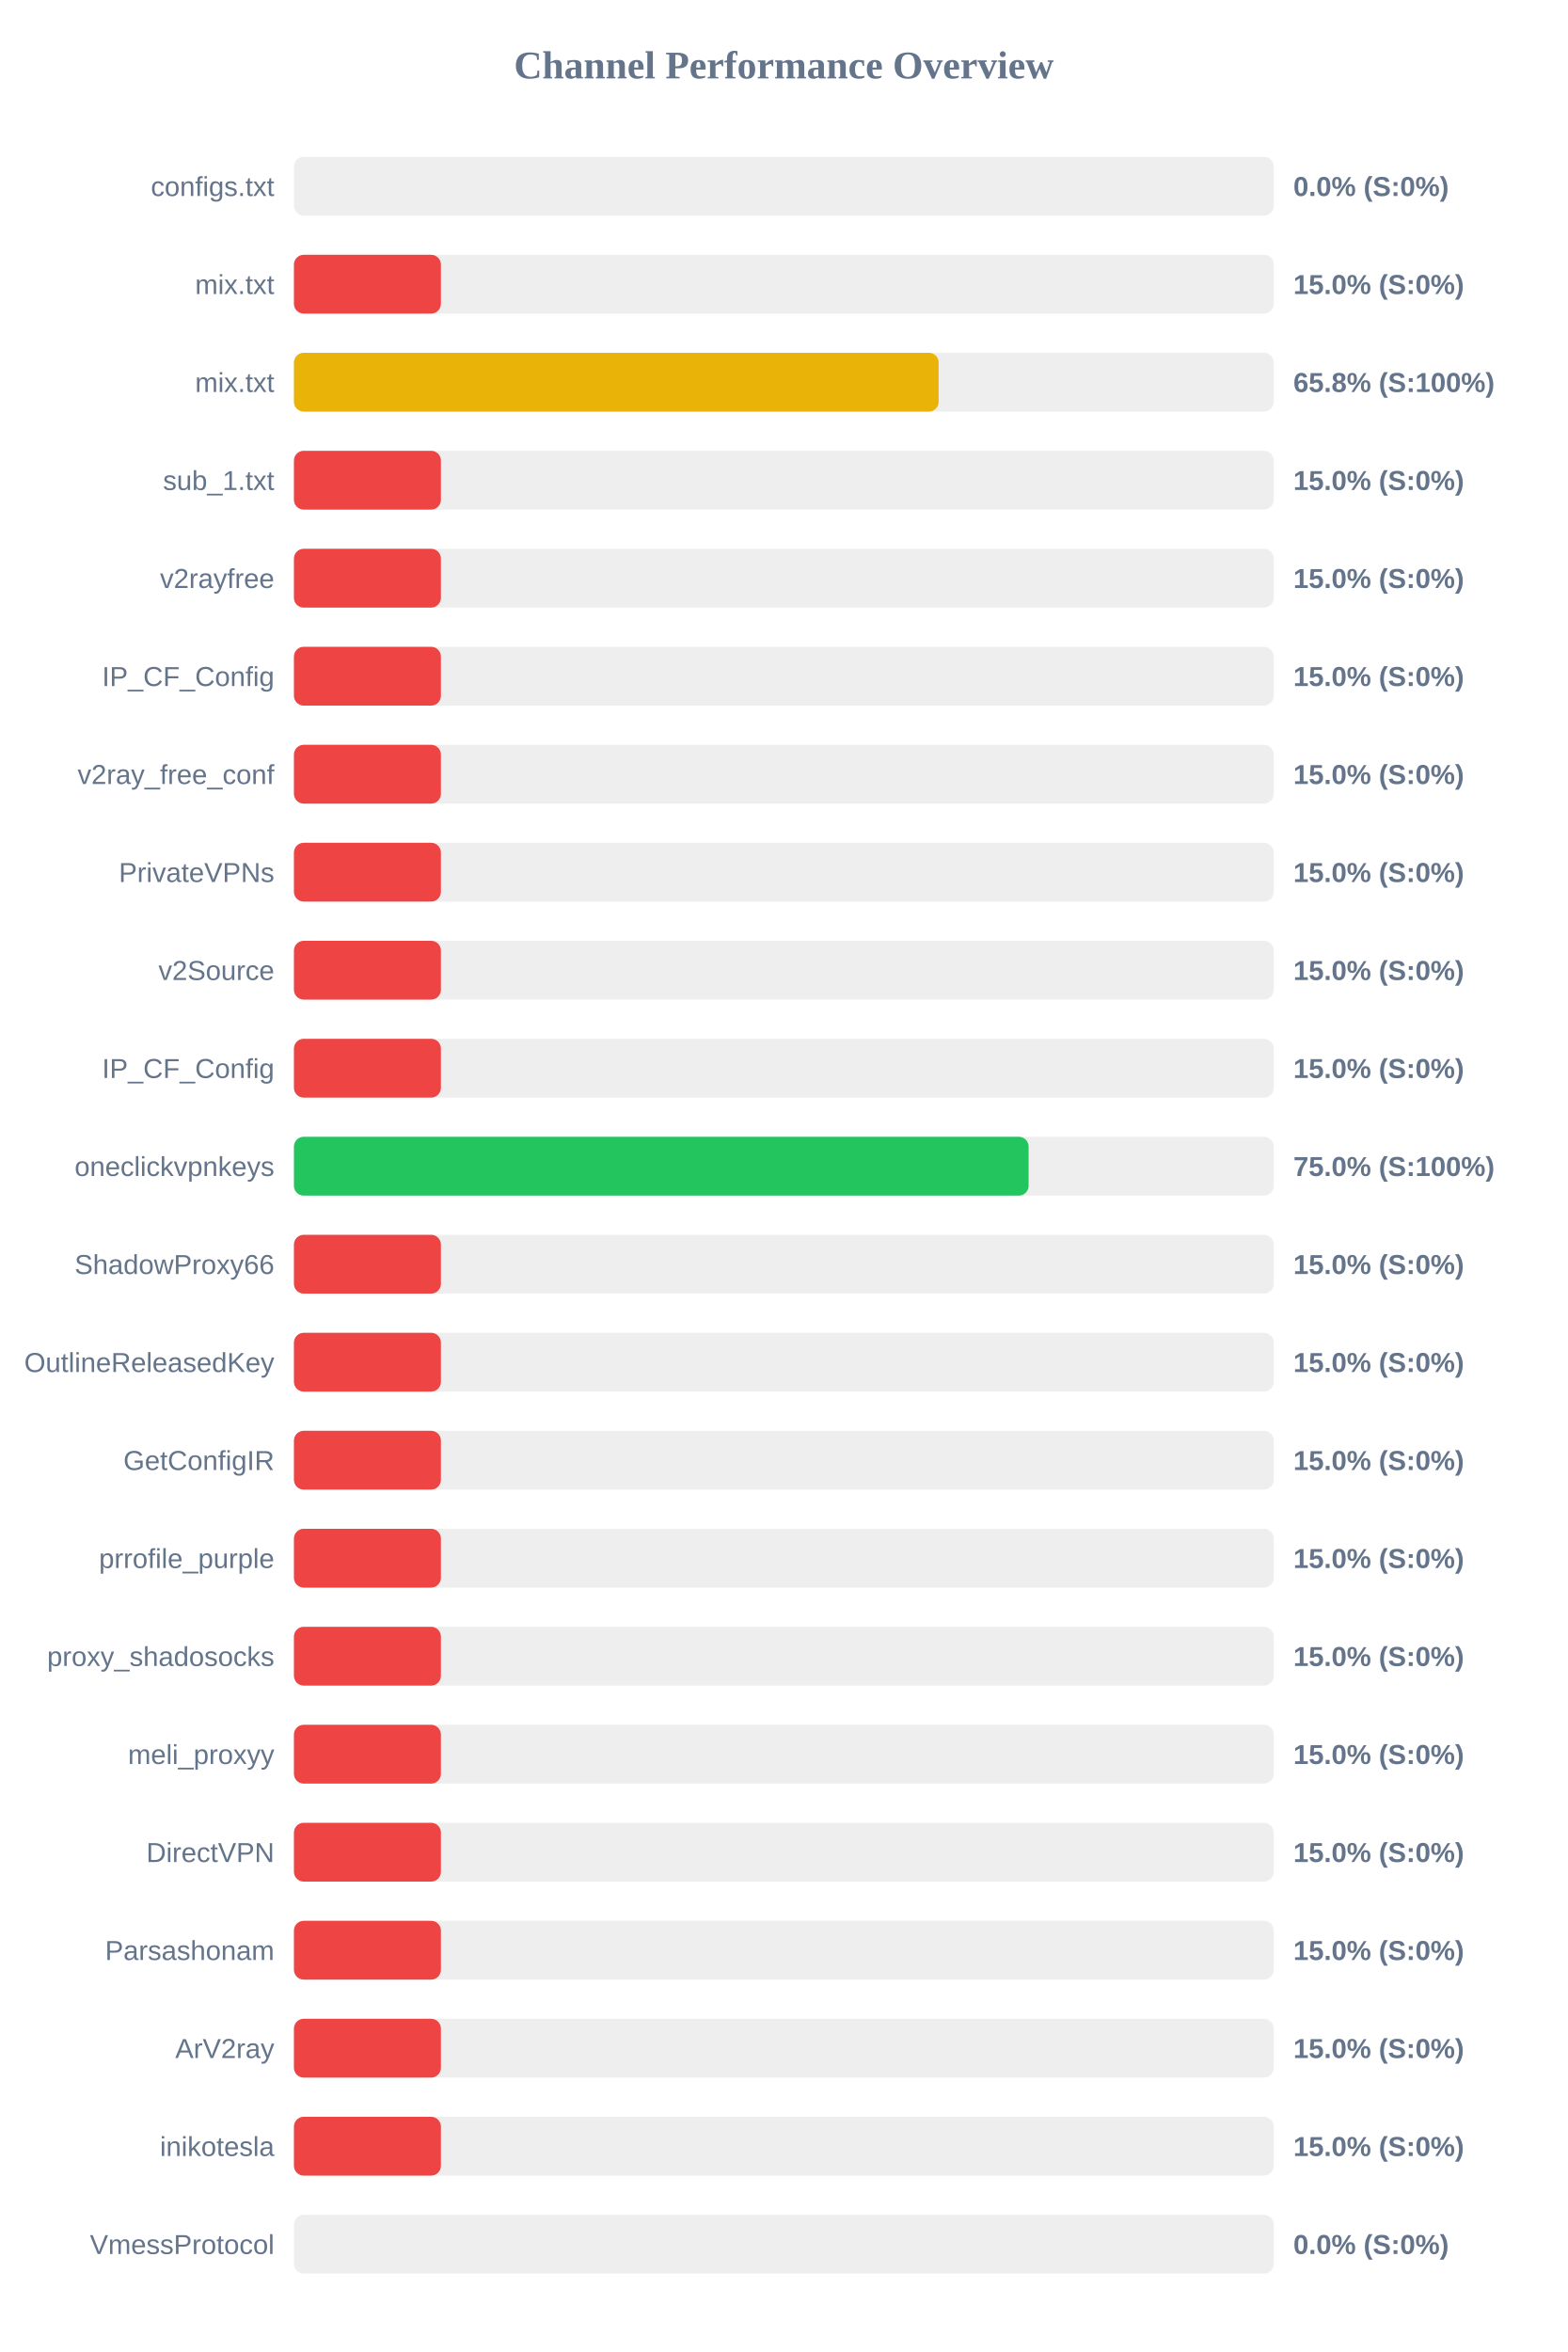
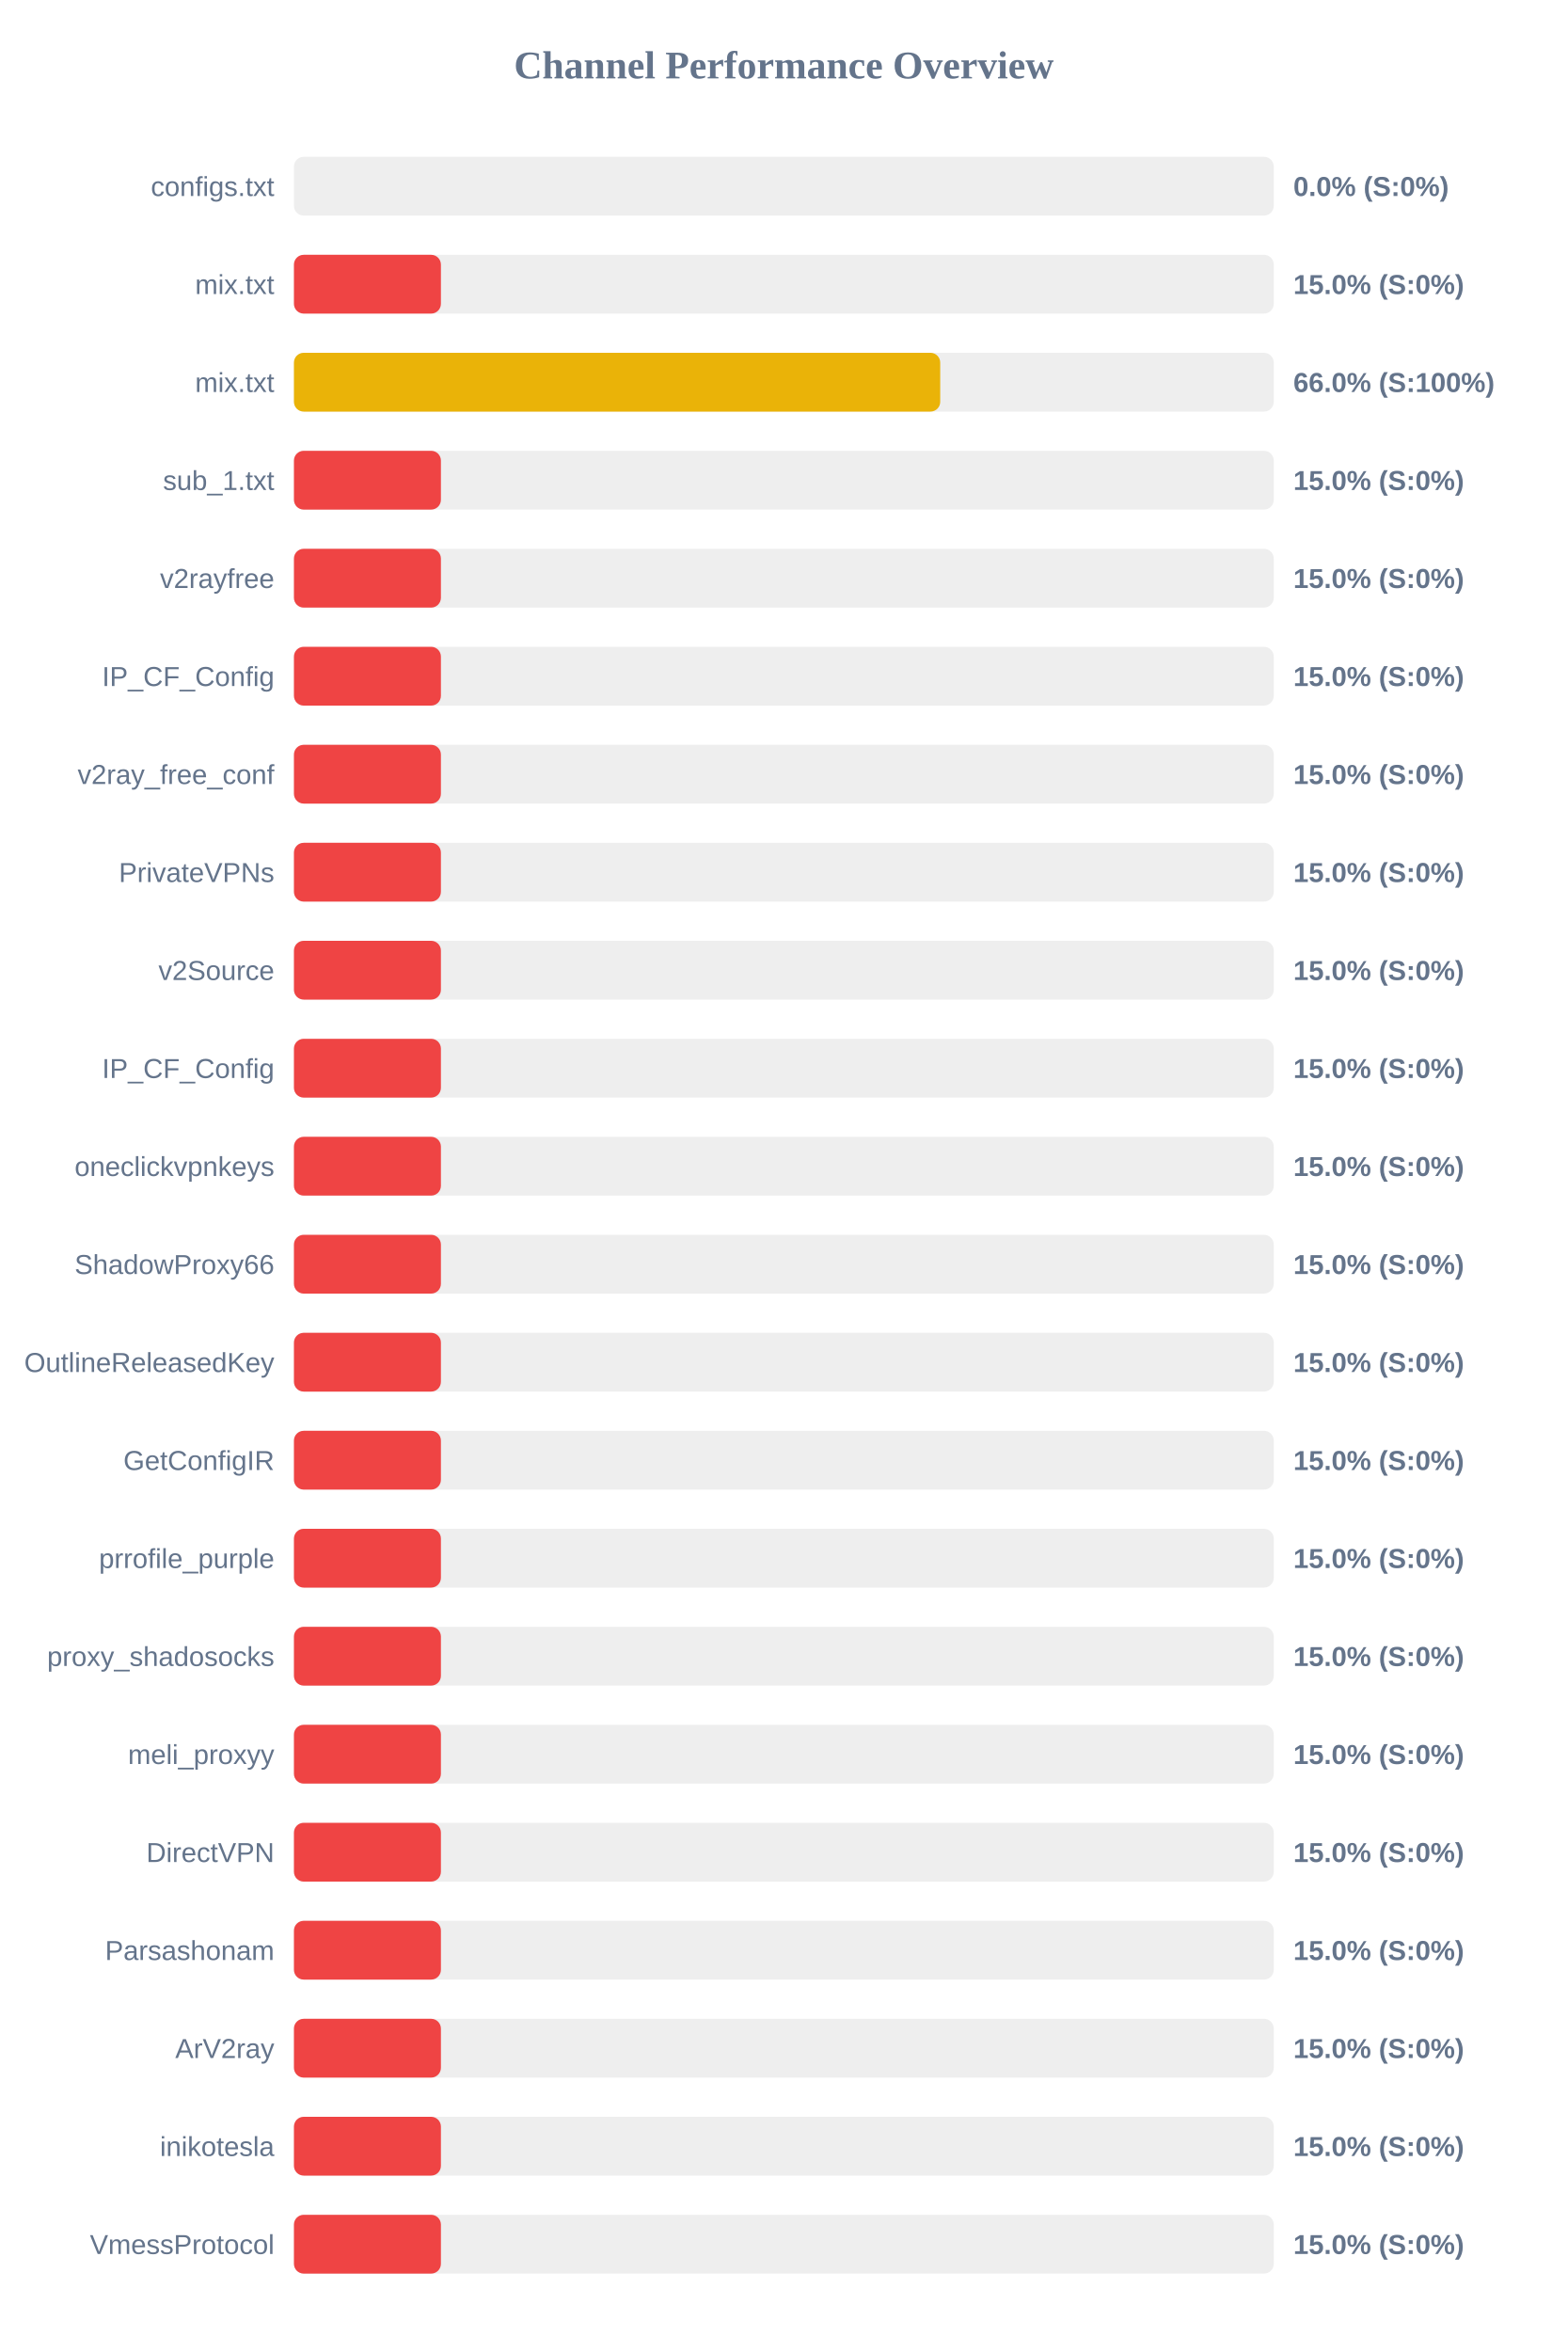
<svg xmlns="http://www.w3.org/2000/svg" width="800" height="1200" version="1.1">
  <style>
        .row { font: 14px Arial; fill: #64748b; }
        .score { font: bold 14px Arial; fill: #64748b; }
    </style>
  <text x="400" y="40" text-anchor="middle" font-size="20px" font-weight="bold" fill="#64748b">Channel Performance Overview</text>
  <rect x="150" y="80" width="500" height="30" fill="#eee" rx="5" />
  <rect x="150" y="80" width="0.0" height="30" fill="#ef4444" rx="5" />
  <text x="140" y="100" text-anchor="end" class="row">configs.txt</text>
  <text x="660" y="100" text-anchor="start" class="score">0.0% (S:0%)</text>
  <rect x="150" y="130" width="500" height="30" fill="#eee" rx="5" />
  <rect x="150" y="130" width="75.0" height="30" fill="#ef4444" rx="5" />
  <text x="140" y="150" text-anchor="end" class="row">mix.txt</text>
  <text x="660" y="150" text-anchor="start" class="score">15.0% (S:0%)</text>
  <rect x="150" y="180" width="500" height="30" fill="#eee" rx="5" />
-   <rect x="150" y="180" width="329.0" height="30" fill="#eab308" rx="5" />
+   <rect x="150" y="180" width="329.8" height="30" fill="#eab308" rx="5" />
  <text x="140" y="200" text-anchor="end" class="row">mix.txt</text>
-   <text x="660" y="200" text-anchor="start" class="score">65.8% (S:100%)</text>
+   <text x="660" y="200" text-anchor="start" class="score">66.0% (S:100%)</text>
  <rect x="150" y="230" width="500" height="30" fill="#eee" rx="5" />
  <rect x="150" y="230" width="75.0" height="30" fill="#ef4444" rx="5" />
  <text x="140" y="250" text-anchor="end" class="row">sub_1.txt</text>
  <text x="660" y="250" text-anchor="start" class="score">15.0% (S:0%)</text>
  <rect x="150" y="280" width="500" height="30" fill="#eee" rx="5" />
  <rect x="150" y="280" width="75.0" height="30" fill="#ef4444" rx="5" />
  <text x="140" y="300" text-anchor="end" class="row">v2rayfree</text>
  <text x="660" y="300" text-anchor="start" class="score">15.0% (S:0%)</text>
  <rect x="150" y="330" width="500" height="30" fill="#eee" rx="5" />
  <rect x="150" y="330" width="75.0" height="30" fill="#ef4444" rx="5" />
  <text x="140" y="350" text-anchor="end" class="row">IP_CF_Config</text>
  <text x="660" y="350" text-anchor="start" class="score">15.0% (S:0%)</text>
  <rect x="150" y="380" width="500" height="30" fill="#eee" rx="5" />
  <rect x="150" y="380" width="75.0" height="30" fill="#ef4444" rx="5" />
  <text x="140" y="400" text-anchor="end" class="row">v2ray_free_conf</text>
  <text x="660" y="400" text-anchor="start" class="score">15.0% (S:0%)</text>
  <rect x="150" y="430" width="500" height="30" fill="#eee" rx="5" />
  <rect x="150" y="430" width="75.0" height="30" fill="#ef4444" rx="5" />
  <text x="140" y="450" text-anchor="end" class="row">PrivateVPNs</text>
  <text x="660" y="450" text-anchor="start" class="score">15.0% (S:0%)</text>
  <rect x="150" y="480" width="500" height="30" fill="#eee" rx="5" />
  <rect x="150" y="480" width="75.0" height="30" fill="#ef4444" rx="5" />
  <text x="140" y="500" text-anchor="end" class="row">v2Source</text>
  <text x="660" y="500" text-anchor="start" class="score">15.0% (S:0%)</text>
  <rect x="150" y="530" width="500" height="30" fill="#eee" rx="5" />
  <rect x="150" y="530" width="75.0" height="30" fill="#ef4444" rx="5" />
  <text x="140" y="550" text-anchor="end" class="row">IP_CF_Config</text>
  <text x="660" y="550" text-anchor="start" class="score">15.0% (S:0%)</text>
  <rect x="150" y="580" width="500" height="30" fill="#eee" rx="5" />
-   <rect x="150" y="580" width="374.9" height="30" fill="#22c55e" rx="5" />
+   <rect x="150" y="580" width="75.0" height="30" fill="#ef4444" rx="5" />
  <text x="140" y="600" text-anchor="end" class="row">oneclickvpnkeys</text>
-   <text x="660" y="600" text-anchor="start" class="score">75.0% (S:100%)</text>
+   <text x="660" y="600" text-anchor="start" class="score">15.0% (S:0%)</text>
  <rect x="150" y="630" width="500" height="30" fill="#eee" rx="5" />
  <rect x="150" y="630" width="75.0" height="30" fill="#ef4444" rx="5" />
  <text x="140" y="650" text-anchor="end" class="row">ShadowProxy66</text>
  <text x="660" y="650" text-anchor="start" class="score">15.0% (S:0%)</text>
  <rect x="150" y="680" width="500" height="30" fill="#eee" rx="5" />
  <rect x="150" y="680" width="75.0" height="30" fill="#ef4444" rx="5" />
  <text x="140" y="700" text-anchor="end" class="row">OutlineReleasedKey</text>
  <text x="660" y="700" text-anchor="start" class="score">15.0% (S:0%)</text>
  <rect x="150" y="730" width="500" height="30" fill="#eee" rx="5" />
  <rect x="150" y="730" width="75.0" height="30" fill="#ef4444" rx="5" />
  <text x="140" y="750" text-anchor="end" class="row">GetConfigIR</text>
  <text x="660" y="750" text-anchor="start" class="score">15.0% (S:0%)</text>
  <rect x="150" y="780" width="500" height="30" fill="#eee" rx="5" />
  <rect x="150" y="780" width="75.0" height="30" fill="#ef4444" rx="5" />
  <text x="140" y="800" text-anchor="end" class="row">prrofile_purple</text>
  <text x="660" y="800" text-anchor="start" class="score">15.0% (S:0%)</text>
  <rect x="150" y="830" width="500" height="30" fill="#eee" rx="5" />
  <rect x="150" y="830" width="75.0" height="30" fill="#ef4444" rx="5" />
  <text x="140" y="850" text-anchor="end" class="row">proxy_shadosocks</text>
  <text x="660" y="850" text-anchor="start" class="score">15.0% (S:0%)</text>
  <rect x="150" y="880" width="500" height="30" fill="#eee" rx="5" />
  <rect x="150" y="880" width="75.0" height="30" fill="#ef4444" rx="5" />
  <text x="140" y="900" text-anchor="end" class="row">meli_proxyy</text>
  <text x="660" y="900" text-anchor="start" class="score">15.0% (S:0%)</text>
  <rect x="150" y="930" width="500" height="30" fill="#eee" rx="5" />
  <rect x="150" y="930" width="75.0" height="30" fill="#ef4444" rx="5" />
  <text x="140" y="950" text-anchor="end" class="row">DirectVPN</text>
  <text x="660" y="950" text-anchor="start" class="score">15.0% (S:0%)</text>
  <rect x="150" y="980" width="500" height="30" fill="#eee" rx="5" />
  <rect x="150" y="980" width="75.0" height="30" fill="#ef4444" rx="5" />
  <text x="140" y="1000" text-anchor="end" class="row">Parsashonam</text>
  <text x="660" y="1000" text-anchor="start" class="score">15.0% (S:0%)</text>
  <rect x="150" y="1030" width="500" height="30" fill="#eee" rx="5" />
  <rect x="150" y="1030" width="75.0" height="30" fill="#ef4444" rx="5" />
  <text x="140" y="1050" text-anchor="end" class="row">ArV2ray</text>
  <text x="660" y="1050" text-anchor="start" class="score">15.0% (S:0%)</text>
  <rect x="150" y="1080" width="500" height="30" fill="#eee" rx="5" />
  <rect x="150" y="1080" width="75.0" height="30" fill="#ef4444" rx="5" />
  <text x="140" y="1100" text-anchor="end" class="row">inikotesla</text>
  <text x="660" y="1100" text-anchor="start" class="score">15.0% (S:0%)</text>
  <rect x="150" y="1130" width="500" height="30" fill="#eee" rx="5" />
-   <rect x="150" y="1130" width="0.0" height="30" fill="#ef4444" rx="5" />
+   <rect x="150" y="1130" width="75.0" height="30" fill="#ef4444" rx="5" />
  <text x="140" y="1150" text-anchor="end" class="row">VmessProtocol</text>
-   <text x="660" y="1150" text-anchor="start" class="score">0.0% (S:0%)</text>
+   <text x="660" y="1150" text-anchor="start" class="score">15.0% (S:0%)</text>
</svg>
